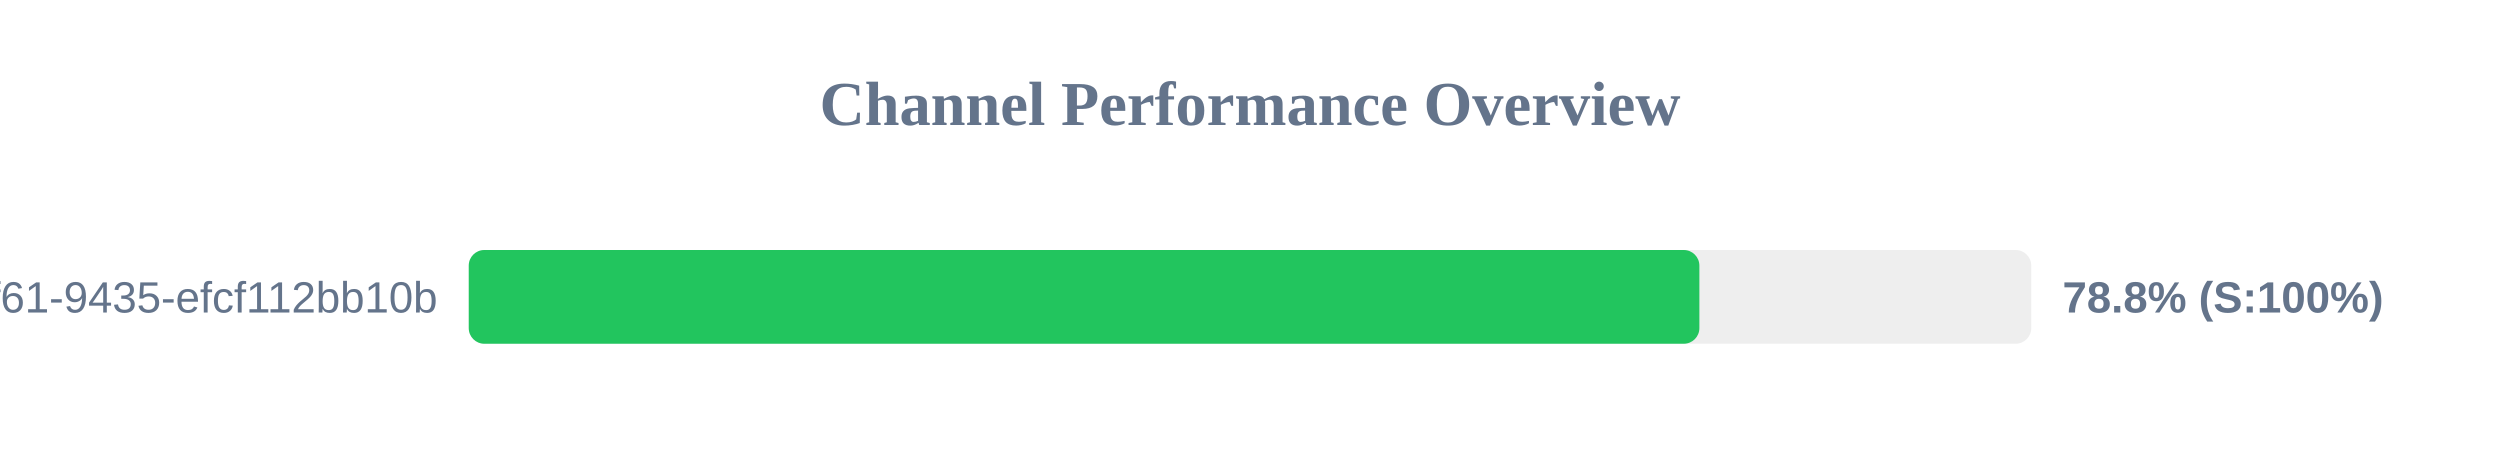
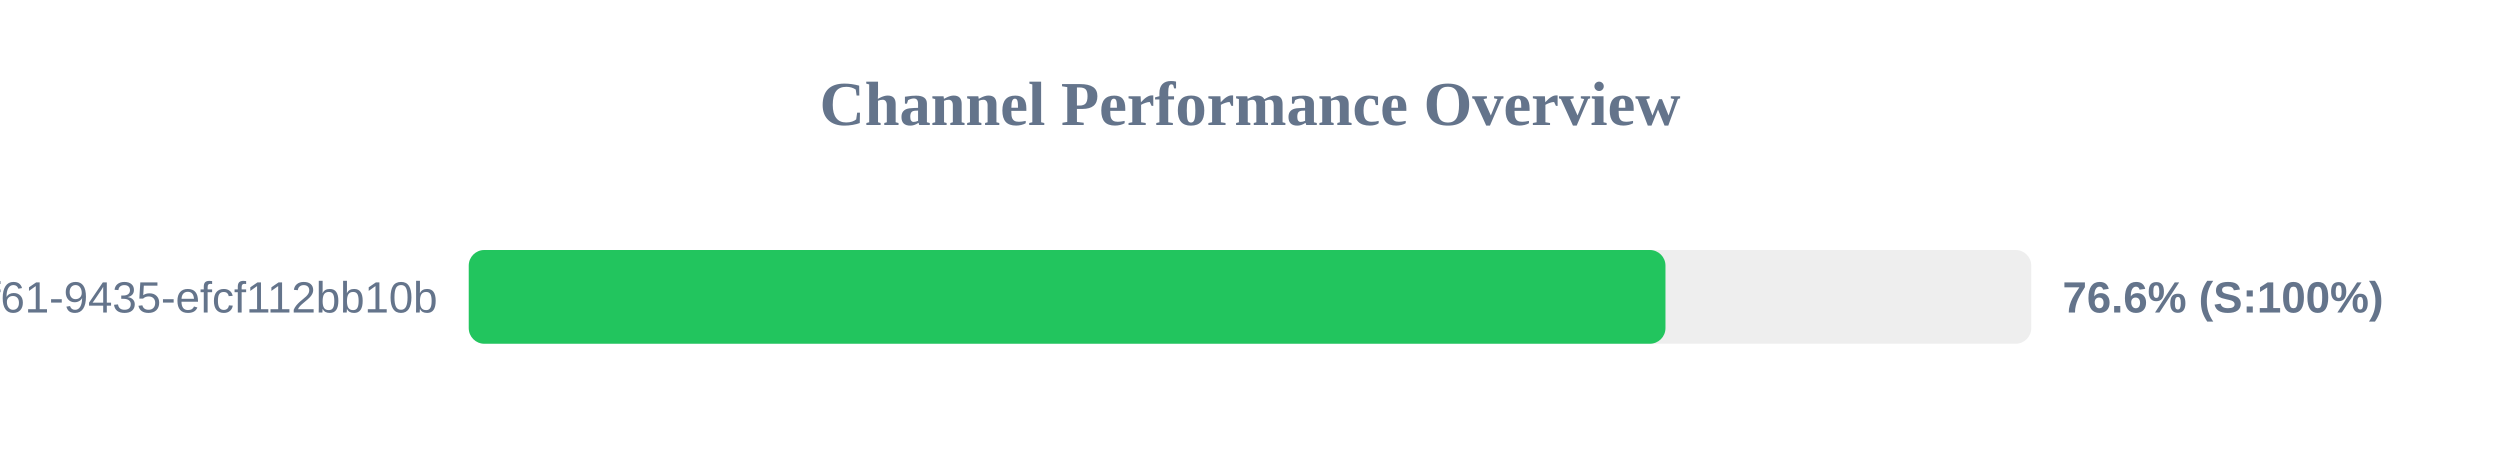
<svg xmlns="http://www.w3.org/2000/svg" width="800" height="150" version="1.1">
  <style>
        .row { font: 14px Arial; fill: #64748b; }
        .score { font: bold 14px Arial; fill: #64748b; }
    </style>
  <text x="400" y="40" text-anchor="middle" font-size="20px" font-weight="bold" fill="#64748b">Channel Performance Overview</text>
  <rect x="150" y="80" width="500" height="30" fill="#eee" rx="5" />
-   <rect x="150" y="80" width="393.8" height="30" fill="#22c55e" rx="5" />
+   <rect x="150" y="80" width="382.95" height="30" fill="#22c55e" rx="5" />
  <text x="140" y="100" text-anchor="end" class="row">?uuid=07c122ad-50b2-4f61-9435-efcf112bb10b</text>
-   <text x="660" y="100" text-anchor="start" class="score">78.8% (S:100%)</text>
+   <text x="660" y="100" text-anchor="start" class="score">76.6% (S:100%)</text>
</svg>
